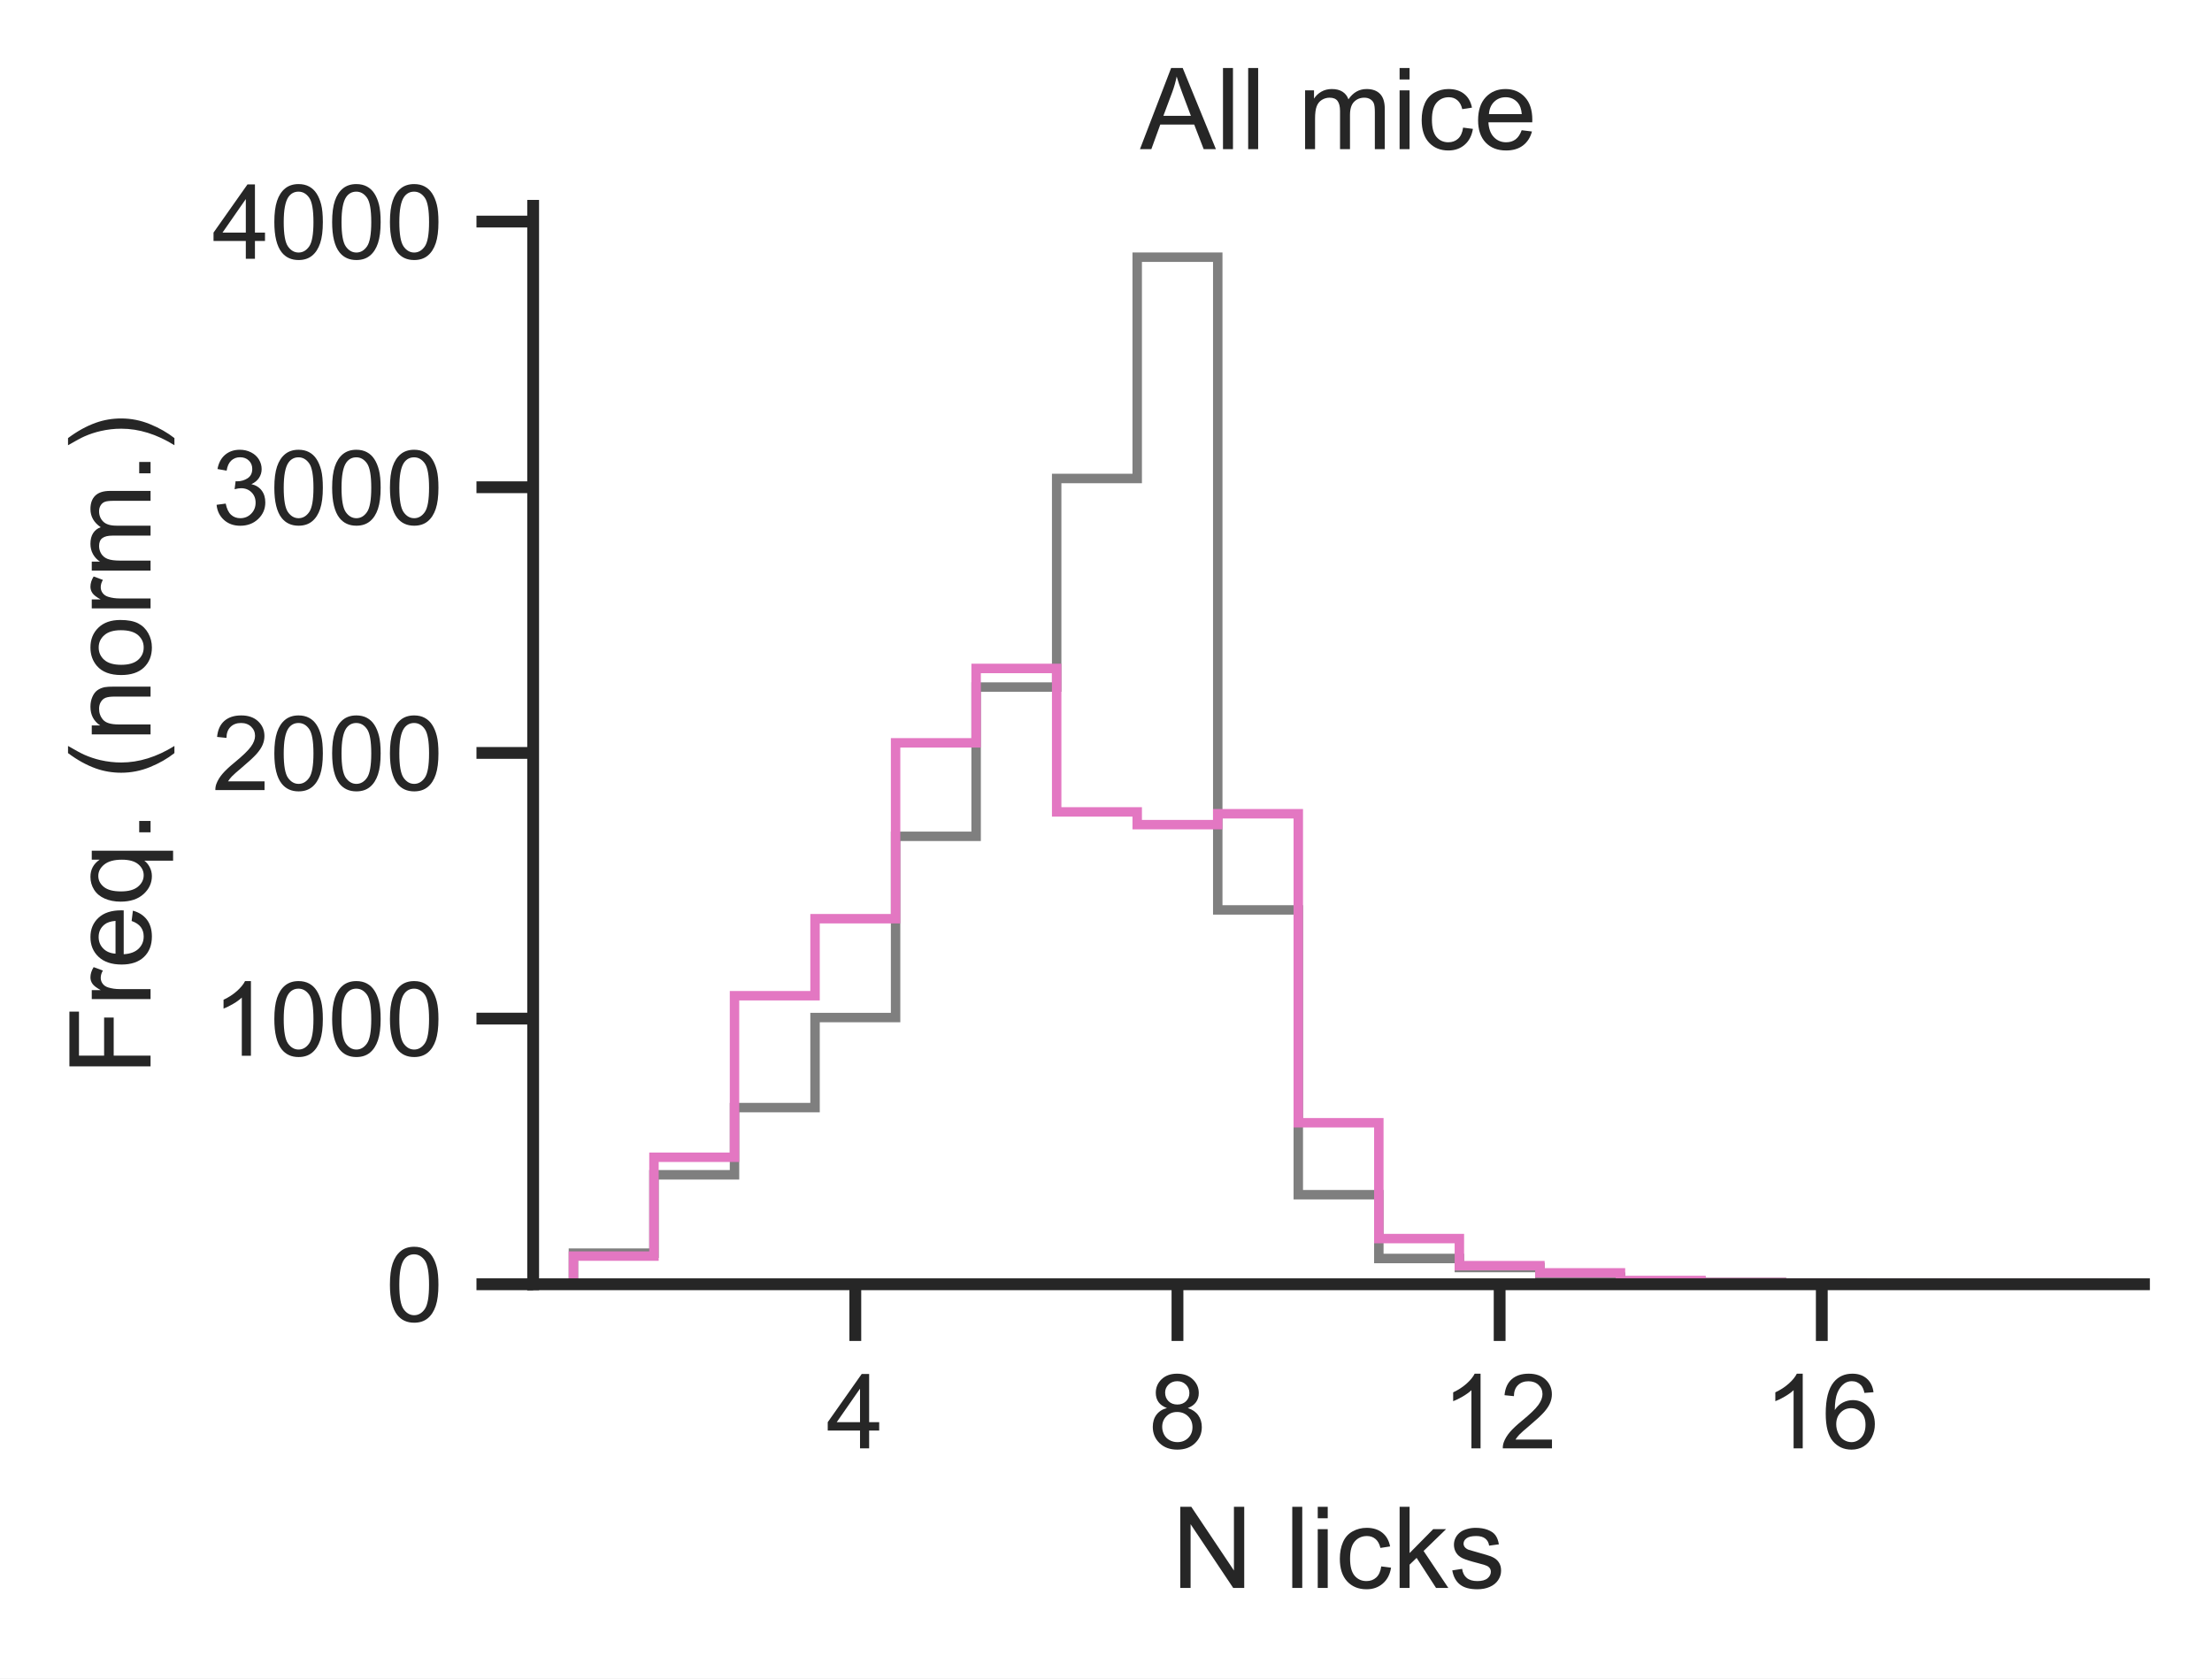
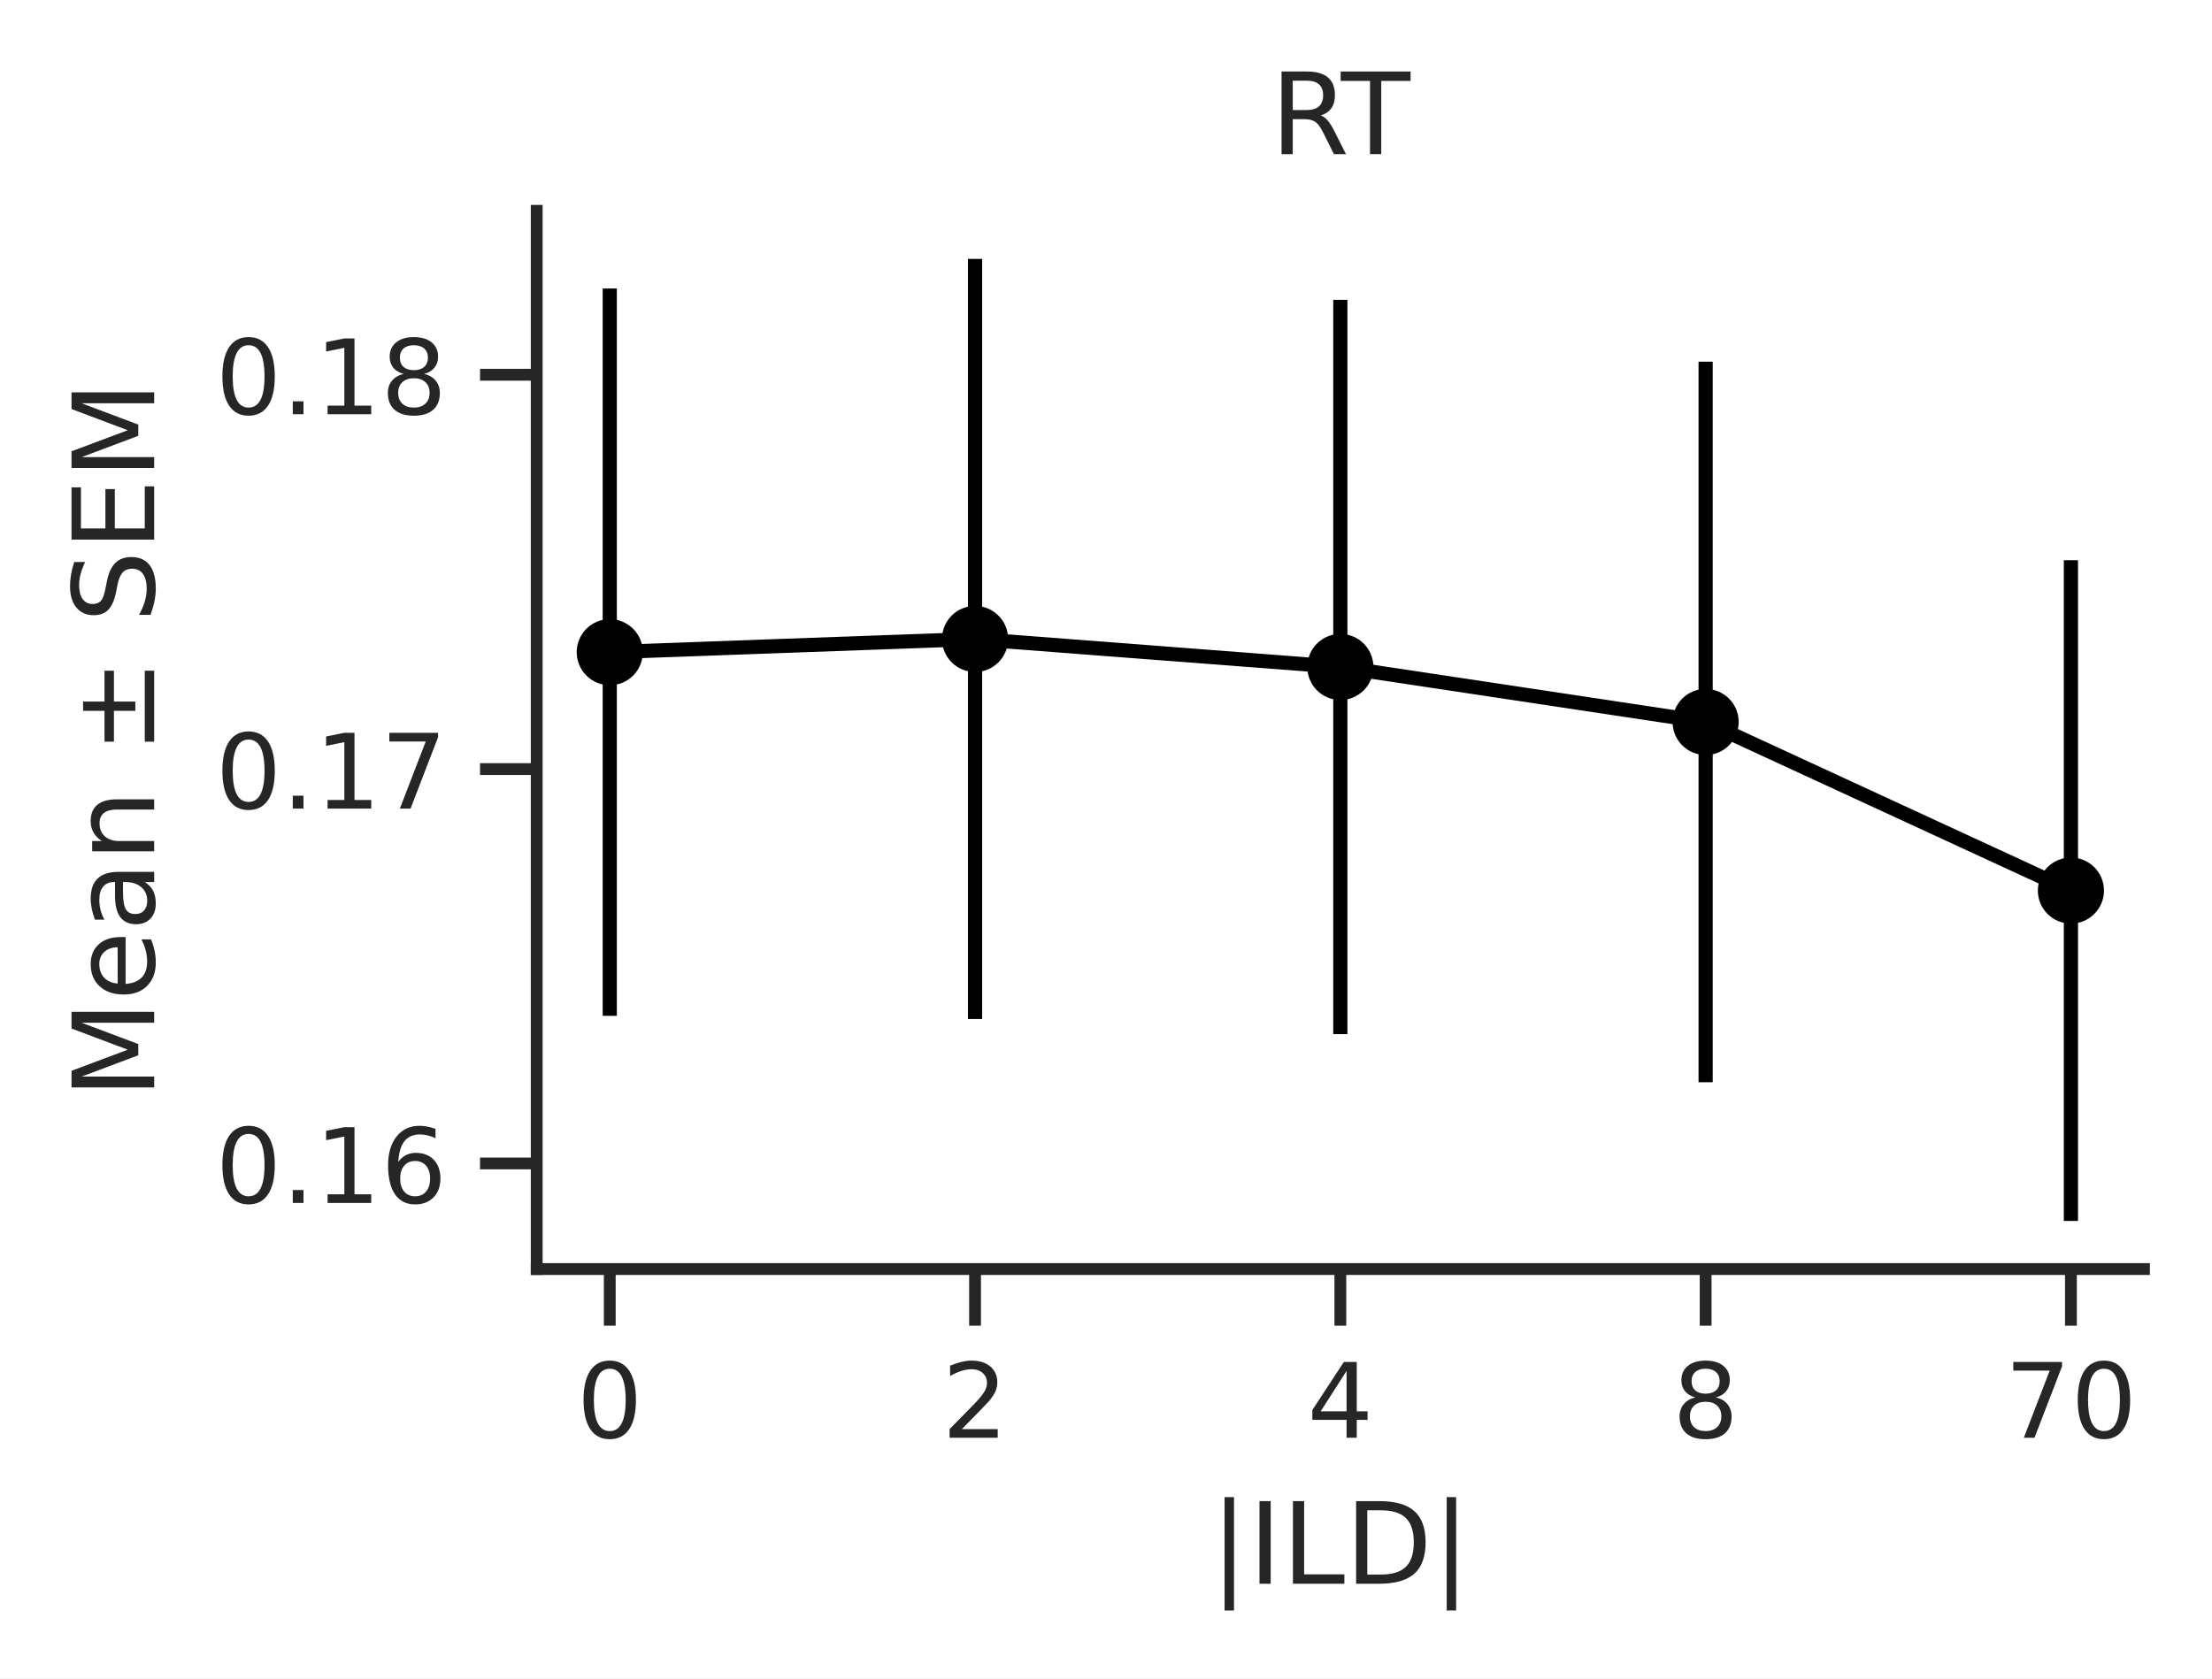
<svg xmlns="http://www.w3.org/2000/svg" xmlns:xlink="http://www.w3.org/1999/xlink" width="234.12pt" height="177.69pt" viewBox="0 0 234.12 177.69" version="1.1">
  <defs>
    <style type="text/css">*{stroke-linejoin: round; stroke-linecap: butt}</style>
  </defs>
  <g id="figure_1">
    <g id="patch_1">
      <path d="M 0 177.69  L 234.12 177.69  L 234.12 0  L 0 0  z " style="fill: #ffffff" />
    </g>
    <g id="axes_1">
      <g id="patch_2">
-         <path d="M 56.429 135.955  L 226.92 135.955  L 226.92 21.789  L 56.429 21.789  z " style="fill: #ffffff" />
+         <path d="M 56.806 134.344  L 226.92 134.344  L 226.92 22.318  L 56.806 22.318  z " style="fill: #ffffff" />
      </g>
      <g id="matplotlib.axis_1">
        <g id="xtick_1">
          <g id="line2d_1">
            <defs>
-               <path id="m09b7e8b2fe" d="M 0 0  L 0 6  " style="stroke: #262626; stroke-width: 1.25" />
-             </defs>
-             <g>
-               <use xlink:href="#m09b7e8b2fe" x="90.527" y="135.955" style="fill: #262626; stroke: #262626; stroke-width: 1.25" />
+               <path id="mfecba45546" d="M 0 0  L 0 6  " style="stroke: #262626; stroke-width: 1.25" />
+             </defs>
+             <g>
+               <use xlink:href="#mfecba45546" x="64.538" y="134.344" style="fill: #262626; stroke: #262626; stroke-width: 1.25" />
            </g>
          </g>
          <g id="text_1">
-             <g style="fill: #262626" transform="translate(87.46889 153.3289) scale(0.11 -0.11)">
-               <defs>
-                 <path id="ArialMT-34" d="M 2069 0  L 2069 1097  L 81 1097  L 81 1613  L 2172 4581  L 2631 4581  L 2631 1613  L 3250 1613  L 3250 1097  L 2631 1097  L 2631 0  L 2069 0  z M 2069 1613  L 2069 3678  L 634 1613  L 2069 1613  z " transform="scale(0.015625)" />
-               </defs>
-               <use xlink:href="#ArialMT-34" />
+             <g style="fill: #262626" transform="translate(61.039 152.2019) scale(0.11 -0.11)">
+               <defs>
+                 <path id="DejaVuSans-30" d="M 2034 4250  Q 1547 4250 1301 3770  Q 1056 3291 1056 2328  Q 1056 1369 1301 889  Q 1547 409 2034 409  Q 2525 409 2770 889  Q 3016 1369 3016 2328  Q 3016 3291 2770 3770  Q 2525 4250 2034 4250  z M 2034 4750  Q 2819 4750 3233 4129  Q 3647 3509 3647 2328  Q 3647 1150 3233 529  Q 2819 -91 2034 -91  Q 1250 -91 836 529  Q 422 1150 422 2328  Q 422 3509 836 4129  Q 1250 4750 2034 4750  z " transform="scale(0.015625)" />
+               </defs>
+               <use xlink:href="#DejaVuSans-30" />
            </g>
          </g>
        </g>
        <g id="xtick_2">
          <g id="line2d_2">
            <g>
-               <use xlink:href="#m09b7e8b2fe" x="124.625" y="135.955" style="fill: #262626; stroke: #262626; stroke-width: 1.25" />
+               <use xlink:href="#mfecba45546" x="103.201" y="134.344" style="fill: #262626; stroke: #262626; stroke-width: 1.25" />
            </g>
          </g>
          <g id="text_2">
-             <g style="fill: #262626" transform="translate(121.5669 153.3289) scale(0.11 -0.11)">
-               <defs>
-                 <path id="ArialMT-38" d="M 1131 2484  Q 781 2613 612 2850  Q 444 3088 444 3419  Q 444 3919 803 4259  Q 1163 4600 1759 4600  Q 2359 4600 2725 4251  Q 3091 3903 3091 3403  Q 3091 3084 2923 2848  Q 2756 2613 2416 2484  Q 2838 2347 3058 2040  Q 3278 1734 3278 1309  Q 3278 722 2862 322  Q 2447 -78 1769 -78  Q 1091 -78 675 323  Q 259 725 259 1325  Q 259 1772 486 2073  Q 713 2375 1131 2484  z M 1019 3438  Q 1019 3113 1228 2906  Q 1438 2700 1772 2700  Q 2097 2700 2305 2904  Q 2513 3109 2513 3406  Q 2513 3716 2298 3927  Q 2084 4138 1766 4138  Q 1444 4138 1231 3931  Q 1019 3725 1019 3438  z M 838 1322  Q 838 1081 952 856  Q 1066 631 1291 507  Q 1516 384 1775 384  Q 2178 384 2440 643  Q 2703 903 2703 1303  Q 2703 1709 2433 1975  Q 2163 2241 1756 2241  Q 1359 2241 1098 1978  Q 838 1716 838 1322  z " transform="scale(0.015625)" />
-               </defs>
-               <use xlink:href="#ArialMT-38" />
+             <g style="fill: #262626" transform="translate(99.70118 152.2019) scale(0.11 -0.11)">
+               <defs>
+                 <path id="DejaVuSans-32" d="M 1228 531  L 3431 531  L 3431 0  L 469 0  L 469 531  Q 828 903 1448 1529  Q 2069 2156 2228 2338  Q 2531 2678 2651 2914  Q 2772 3150 2772 3378  Q 2772 3750 2511 3984  Q 2250 4219 1831 4219  Q 1534 4219 1204 4116  Q 875 4013 500 3803  L 500 4441  Q 881 4594 1212 4672  Q 1544 4750 1819 4750  Q 2544 4750 2975 4387  Q 3406 4025 3406 3419  Q 3406 3131 3298 2873  Q 3191 2616 2906 2266  Q 2828 2175 2409 1742  Q 1991 1309 1228 531  z " transform="scale(0.015625)" />
+               </defs>
+               <use xlink:href="#DejaVuSans-32" />
            </g>
          </g>
        </g>
        <g id="xtick_3">
          <g id="line2d_3">
            <g>
-               <use xlink:href="#m09b7e8b2fe" x="158.723" y="135.955" style="fill: #262626; stroke: #262626; stroke-width: 1.25" />
+               <use xlink:href="#mfecba45546" x="141.863" y="134.344" style="fill: #262626; stroke: #262626; stroke-width: 1.25" />
            </g>
          </g>
          <g id="text_3">
-             <g style="fill: #262626" transform="translate(152.6064 153.3289) scale(0.11 -0.11)">
-               <defs>
-                 <path id="ArialMT-31" d="M 2384 0  L 1822 0  L 1822 3584  Q 1619 3391 1289 3197  Q 959 3003 697 2906  L 697 3450  Q 1169 3672 1522 3987  Q 1875 4303 2022 4600  L 2384 4600  L 2384 0  z " transform="scale(0.015625)" />
-                 <path id="ArialMT-32" d="M 3222 541  L 3222 0  L 194 0  Q 188 203 259 391  Q 375 700 629 1000  Q 884 1300 1366 1694  Q 2113 2306 2375 2664  Q 2638 3022 2638 3341  Q 2638 3675 2398 3904  Q 2159 4134 1775 4134  Q 1369 4134 1125 3890  Q 881 3647 878 3216  L 300 3275  Q 359 3922 746 4261  Q 1134 4600 1788 4600  Q 2447 4600 2831 4234  Q 3216 3869 3216 3328  Q 3216 3053 3103 2787  Q 2991 2522 2730 2228  Q 2469 1934 1863 1422  Q 1356 997 1212 845  Q 1069 694 975 541  L 3222 541  z " transform="scale(0.015625)" />
-               </defs>
-               <use xlink:href="#ArialMT-31" />
-               <use xlink:href="#ArialMT-32" transform="translate(55.61523 0)" />
+             <g style="fill: #262626" transform="translate(138.3634 152.2019) scale(0.11 -0.11)">
+               <defs>
+                 <path id="DejaVuSans-34" d="M 2419 4116  L 825 1625  L 2419 1625  L 2419 4116  z M 2253 4666  L 3047 4666  L 3047 1625  L 3713 1625  L 3713 1100  L 3047 1100  L 3047 0  L 2419 0  L 2419 1100  L 313 1100  L 313 1709  L 2253 4666  z " transform="scale(0.015625)" />
+               </defs>
+               <use xlink:href="#DejaVuSans-34" />
            </g>
          </g>
        </g>
        <g id="xtick_4">
          <g id="line2d_4">
            <g>
-               <use xlink:href="#m09b7e8b2fe" x="192.821" y="135.955" style="fill: #262626; stroke: #262626; stroke-width: 1.25" />
+               <use xlink:href="#mfecba45546" x="180.525" y="134.344" style="fill: #262626; stroke: #262626; stroke-width: 1.25" />
            </g>
          </g>
          <g id="text_4">
-             <g style="fill: #262626" transform="translate(186.7045 153.3289) scale(0.11 -0.11)">
-               <defs>
-                 <path id="ArialMT-36" d="M 3184 3459  L 2625 3416  Q 2550 3747 2413 3897  Q 2184 4138 1850 4138  Q 1581 4138 1378 3988  Q 1113 3794 959 3422  Q 806 3050 800 2363  Q 1003 2672 1297 2822  Q 1591 2972 1913 2972  Q 2475 2972 2870 2558  Q 3266 2144 3266 1488  Q 3266 1056 3080 686  Q 2894 316 2569 119  Q 2244 -78 1831 -78  Q 1128 -78 684 439  Q 241 956 241 2144  Q 241 3472 731 4075  Q 1159 4600 1884 4600  Q 2425 4600 2770 4297  Q 3116 3994 3184 3459  z M 888 1484  Q 888 1194 1011 928  Q 1134 663 1356 523  Q 1578 384 1822 384  Q 2178 384 2434 671  Q 2691 959 2691 1453  Q 2691 1928 2437 2201  Q 2184 2475 1800 2475  Q 1419 2475 1153 2201  Q 888 1928 888 1484  z " transform="scale(0.015625)" />
-               </defs>
-               <use xlink:href="#ArialMT-31" />
-               <use xlink:href="#ArialMT-36" transform="translate(55.61523 0)" />
-             </g>
-           </g>
-         </g>
-         <g id="text_5">
-           <g style="fill: #262626" transform="translate(124.0082 168.1045) scale(0.12 -0.12)">
-             <defs>
-               <path id="ArialMT-4e" d="M 488 0  L 488 4581  L 1109 4581  L 3516 984  L 3516 4581  L 4097 4581  L 4097 0  L 3475 0  L 1069 3600  L 1069 0  L 488 0  z " transform="scale(0.015625)" />
-               <path id="ArialMT-20" transform="scale(0.015625)" />
-               <path id="ArialMT-6c" d="M 409 0  L 409 4581  L 972 4581  L 972 0  L 409 0  z " transform="scale(0.015625)" />
-               <path id="ArialMT-69" d="M 425 3934  L 425 4581  L 988 4581  L 988 3934  L 425 3934  z M 425 0  L 425 3319  L 988 3319  L 988 0  L 425 0  z " transform="scale(0.015625)" />
-               <path id="ArialMT-63" d="M 2588 1216  L 3141 1144  Q 3050 572 2676 248  Q 2303 -75 1759 -75  Q 1078 -75 664 370  Q 250 816 250 1647  Q 250 2184 428 2587  Q 606 2991 970 3192  Q 1334 3394 1763 3394  Q 2303 3394 2647 3120  Q 2991 2847 3088 2344  L 2541 2259  Q 2463 2594 2264 2762  Q 2066 2931 1784 2931  Q 1359 2931 1093 2626  Q 828 2322 828 1663  Q 828 994 1084 691  Q 1341 388 1753 388  Q 2084 388 2306 591  Q 2528 794 2588 1216  z " transform="scale(0.015625)" />
-               <path id="ArialMT-6b" d="M 425 0  L 425 4581  L 988 4581  L 988 1969  L 2319 3319  L 3047 3319  L 1778 2088  L 3175 0  L 2481 0  L 1384 1697  L 988 1316  L 988 0  L 425 0  z " transform="scale(0.015625)" />
-               <path id="ArialMT-73" d="M 197 991  L 753 1078  Q 800 744 1014 566  Q 1228 388 1613 388  Q 2000 388 2187 545  Q 2375 703 2375 916  Q 2375 1106 2209 1216  Q 2094 1291 1634 1406  Q 1016 1563 777 1677  Q 538 1791 414 1992  Q 291 2194 291 2438  Q 291 2659 392 2848  Q 494 3038 669 3163  Q 800 3259 1026 3326  Q 1253 3394 1513 3394  Q 1903 3394 2198 3281  Q 2494 3169 2634 2976  Q 2775 2784 2828 2463  L 2278 2388  Q 2241 2644 2061 2787  Q 1881 2931 1553 2931  Q 1166 2931 1000 2803  Q 834 2675 834 2503  Q 834 2394 903 2306  Q 972 2216 1119 2156  Q 1203 2125 1616 2013  Q 2213 1853 2448 1751  Q 2684 1650 2818 1456  Q 2953 1263 2953 975  Q 2953 694 2789 445  Q 2625 197 2315 61  Q 2006 -75 1616 -75  Q 969 -75 630 194  Q 291 463 197 991  z " transform="scale(0.015625)" />
-             </defs>
-             <use xlink:href="#ArialMT-4e" />
-             <use xlink:href="#ArialMT-20" transform="translate(72.2168 0)" />
-             <use xlink:href="#ArialMT-6c" transform="translate(100 0)" />
-             <use xlink:href="#ArialMT-69" transform="translate(122.2168 0)" />
-             <use xlink:href="#ArialMT-63" transform="translate(144.4336 0)" />
-             <use xlink:href="#ArialMT-6b" transform="translate(194.4336 0)" />
-             <use xlink:href="#ArialMT-73" transform="translate(244.4336 0)" />
+             <g style="fill: #262626" transform="translate(177.0255 152.2019) scale(0.11 -0.11)">
+               <defs>
+                 <path id="DejaVuSans-38" d="M 2034 2216  Q 1584 2216 1326 1975  Q 1069 1734 1069 1313  Q 1069 891 1326 650  Q 1584 409 2034 409  Q 2484 409 2743 651  Q 3003 894 3003 1313  Q 3003 1734 2745 1975  Q 2488 2216 2034 2216  z M 1403 2484  Q 997 2584 770 2862  Q 544 3141 544 3541  Q 544 4100 942 4425  Q 1341 4750 2034 4750  Q 2731 4750 3128 4425  Q 3525 4100 3525 3541  Q 3525 3141 3298 2862  Q 3072 2584 2669 2484  Q 3125 2378 3379 2068  Q 3634 1759 3634 1313  Q 3634 634 3220 271  Q 2806 -91 2034 -91  Q 1263 -91 848 271  Q 434 634 434 1313  Q 434 1759 690 2068  Q 947 2378 1403 2484  z M 1172 3481  Q 1172 3119 1398 2916  Q 1625 2713 2034 2713  Q 2441 2713 2670 2916  Q 2900 3119 2900 3481  Q 2900 3844 2670 4047  Q 2441 4250 2034 4250  Q 1625 4250 1398 4047  Q 1172 3844 1172 3481  z " transform="scale(0.015625)" />
+               </defs>
+               <use xlink:href="#DejaVuSans-38" />
+             </g>
+           </g>
+         </g>
+         <g id="xtick_5">
+           <g id="line2d_5">
+             <g>
+               <use xlink:href="#mfecba45546" x="219.187" y="134.344" style="fill: #262626; stroke: #262626; stroke-width: 1.25" />
+             </g>
+           </g>
+           <g id="text_5">
+             <g style="fill: #262626" transform="translate(212.1883 152.2019) scale(0.11 -0.11)">
+               <defs>
+                 <path id="DejaVuSans-37" d="M 525 4666  L 3525 4666  L 3525 4397  L 1831 0  L 1172 0  L 2766 4134  L 525 4134  L 525 4666  z " transform="scale(0.015625)" />
+               </defs>
+               <use xlink:href="#DejaVuSans-37" />
+               <use xlink:href="#DejaVuSans-30" transform="translate(63.62305 0)" />
+             </g>
+           </g>
+         </g>
+         <g id="text_6">
+           <g style="fill: #262626" transform="translate(128.0871 167.6601) scale(0.12 -0.12)">
+             <defs>
+               <path id="DejaVuSans-7c" d="M 1344 4891  L 1344 -1509  L 813 -1509  L 813 4891  L 1344 4891  z " transform="scale(0.015625)" />
+               <path id="DejaVuSans-49" d="M 628 4666  L 1259 4666  L 1259 0  L 628 0  L 628 4666  z " transform="scale(0.015625)" />
+               <path id="DejaVuSans-4c" d="M 628 4666  L 1259 4666  L 1259 531  L 3531 531  L 3531 0  L 628 0  L 628 4666  z " transform="scale(0.015625)" />
+               <path id="DejaVuSans-44" d="M 1259 4147  L 1259 519  L 2022 519  Q 2988 519 3436 956  Q 3884 1394 3884 2338  Q 3884 3275 3436 3711  Q 2988 4147 2022 4147  L 1259 4147  z M 628 4666  L 1925 4666  Q 3281 4666 3915 4102  Q 4550 3538 4550 2338  Q 4550 1131 3912 565  Q 3275 0 1925 0  L 628 0  L 628 4666  z " transform="scale(0.015625)" />
+             </defs>
+             <use xlink:href="#DejaVuSans-7c" />
+             <use xlink:href="#DejaVuSans-49" transform="translate(33.69141 0)" />
+             <use xlink:href="#DejaVuSans-4c" transform="translate(63.18359 0)" />
+             <use xlink:href="#DejaVuSans-44" transform="translate(118.8965 0)" />
+             <use xlink:href="#DejaVuSans-7c" transform="translate(195.8984 0)" />
          </g>
        </g>
      </g>
      <g id="matplotlib.axis_2">
        <g id="ytick_1">
-           <g id="line2d_5">
-             <defs>
-               <path id="mf94251af03" d="M 0 0  L -6 0  " style="stroke: #262626; stroke-width: 1.25" />
-             </defs>
-             <g>
-               <use xlink:href="#mf94251af03" x="56.429" y="135.955" style="fill: #262626; stroke: #262626; stroke-width: 1.25" />
-             </g>
-           </g>
-           <g id="text_6">
-             <g style="fill: #262626" transform="translate(40.81234 139.8921) scale(0.11 -0.11)">
-               <defs>
-                 <path id="ArialMT-30" d="M 266 2259  Q 266 3072 433 3567  Q 600 4063 929 4331  Q 1259 4600 1759 4600  Q 2128 4600 2406 4451  Q 2684 4303 2865 4023  Q 3047 3744 3150 3342  Q 3253 2941 3253 2259  Q 3253 1453 3087 958  Q 2922 463 2592 192  Q 2263 -78 1759 -78  Q 1097 -78 719 397  Q 266 969 266 2259  z M 844 2259  Q 844 1131 1108 757  Q 1372 384 1759 384  Q 2147 384 2411 759  Q 2675 1134 2675 2259  Q 2675 3391 2411 3762  Q 2147 4134 1753 4134  Q 1366 4134 1134 3806  Q 844 3388 844 2259  z " transform="scale(0.015625)" />
-               </defs>
-               <use xlink:href="#ArialMT-30" />
+           <g id="line2d_6">
+             <defs>
+               <path id="m396e46e1cf" d="M 0 0  L -6 0  " style="stroke: #262626; stroke-width: 1.25" />
+             </defs>
+             <g>
+               <use xlink:href="#m396e46e1cf" x="56.806" y="123.167" style="fill: #262626; stroke: #262626; stroke-width: 1.25" />
+             </g>
+           </g>
+           <g id="text_7">
+             <g style="fill: #262626" transform="translate(22.81375 127.3459) scale(0.11 -0.11)">
+               <defs>
+                 <path id="DejaVuSans-2e" d="M 684 794  L 1344 794  L 1344 0  L 684 0  L 684 794  z " transform="scale(0.015625)" />
+                 <path id="DejaVuSans-31" d="M 794 531  L 1825 531  L 1825 4091  L 703 3866  L 703 4441  L 1819 4666  L 2450 4666  L 2450 531  L 3481 531  L 3481 0  L 794 0  L 794 531  z " transform="scale(0.015625)" />
+                 <path id="DejaVuSans-36" d="M 2113 2584  Q 1688 2584 1439 2293  Q 1191 2003 1191 1497  Q 1191 994 1439 701  Q 1688 409 2113 409  Q 2538 409 2786 701  Q 3034 994 3034 1497  Q 3034 2003 2786 2293  Q 2538 2584 2113 2584  z M 3366 4563  L 3366 3988  Q 3128 4100 2886 4159  Q 2644 4219 2406 4219  Q 1781 4219 1451 3797  Q 1122 3375 1075 2522  Q 1259 2794 1537 2939  Q 1816 3084 2150 3084  Q 2853 3084 3261 2657  Q 3669 2231 3669 1497  Q 3669 778 3244 343  Q 2819 -91 2113 -91  Q 1303 -91 875 529  Q 447 1150 447 2328  Q 447 3434 972 4092  Q 1497 4750 2381 4750  Q 2619 4750 2861 4703  Q 3103 4656 3366 4563  z " transform="scale(0.015625)" />
+               </defs>
+               <use xlink:href="#DejaVuSans-30" />
+               <use xlink:href="#DejaVuSans-2e" transform="translate(63.62305 0)" />
+               <use xlink:href="#DejaVuSans-31" transform="translate(95.41016 0)" />
+               <use xlink:href="#DejaVuSans-36" transform="translate(159.0332 0)" />
            </g>
          </g>
        </g>
        <g id="ytick_2">
-           <g id="line2d_6">
-             <g>
-               <use xlink:href="#mf94251af03" x="56.429" y="107.831" style="fill: #262626; stroke: #262626; stroke-width: 1.25" />
-             </g>
-           </g>
-           <g id="text_7">
-             <g style="fill: #262626" transform="translate(22.46125 111.7676) scale(0.11 -0.11)">
-               <use xlink:href="#ArialMT-31" />
-               <use xlink:href="#ArialMT-30" transform="translate(55.61523 0)" />
-               <use xlink:href="#ArialMT-30" transform="translate(111.2305 0)" />
-               <use xlink:href="#ArialMT-30" transform="translate(166.8457 0)" />
+           <g id="line2d_7">
+             <g>
+               <use xlink:href="#m396e46e1cf" x="56.806" y="81.419" style="fill: #262626; stroke: #262626; stroke-width: 1.25" />
+             </g>
+           </g>
+           <g id="text_8">
+             <g style="fill: #262626" transform="translate(22.81375 85.59848) scale(0.11 -0.11)">
+               <use xlink:href="#DejaVuSans-30" />
+               <use xlink:href="#DejaVuSans-2e" transform="translate(63.62305 0)" />
+               <use xlink:href="#DejaVuSans-31" transform="translate(95.41016 0)" />
+               <use xlink:href="#DejaVuSans-37" transform="translate(159.0332 0)" />
            </g>
          </g>
        </g>
        <g id="ytick_3">
-           <g id="line2d_7">
-             <g>
-               <use xlink:href="#mf94251af03" x="56.429" y="79.706" style="fill: #262626; stroke: #262626; stroke-width: 1.25" />
-             </g>
-           </g>
-           <g id="text_8">
-             <g style="fill: #262626" transform="translate(22.46125 83.64303) scale(0.11 -0.11)">
-               <use xlink:href="#ArialMT-32" />
-               <use xlink:href="#ArialMT-30" transform="translate(55.61523 0)" />
-               <use xlink:href="#ArialMT-30" transform="translate(111.2305 0)" />
-               <use xlink:href="#ArialMT-30" transform="translate(166.8457 0)" />
-             </g>
-           </g>
-         </g>
-         <g id="ytick_4">
          <g id="line2d_8">
            <g>
-               <use xlink:href="#mf94251af03" x="56.429" y="51.582" style="fill: #262626; stroke: #262626; stroke-width: 1.25" />
+               <use xlink:href="#m396e46e1cf" x="56.806" y="39.672" style="fill: #262626; stroke: #262626; stroke-width: 1.25" />
            </g>
          </g>
          <g id="text_9">
-             <g style="fill: #262626" transform="translate(22.46125 55.51849) scale(0.11 -0.11)">
-               <defs>
-                 <path id="ArialMT-33" d="M 269 1209  L 831 1284  Q 928 806 1161 595  Q 1394 384 1728 384  Q 2125 384 2398 659  Q 2672 934 2672 1341  Q 2672 1728 2419 1979  Q 2166 2231 1775 2231  Q 1616 2231 1378 2169  L 1441 2663  Q 1497 2656 1531 2656  Q 1891 2656 2178 2843  Q 2466 3031 2466 3422  Q 2466 3731 2256 3934  Q 2047 4138 1716 4138  Q 1388 4138 1169 3931  Q 950 3725 888 3313  L 325 3413  Q 428 3978 793 4289  Q 1159 4600 1703 4600  Q 2078 4600 2393 4439  Q 2709 4278 2876 4000  Q 3044 3722 3044 3409  Q 3044 3113 2884 2869  Q 2725 2625 2413 2481  Q 2819 2388 3044 2092  Q 3269 1797 3269 1353  Q 3269 753 2831 336  Q 2394 -81 1725 -81  Q 1122 -81 723 278  Q 325 638 269 1209  z " transform="scale(0.015625)" />
-               </defs>
-               <use xlink:href="#ArialMT-33" />
-               <use xlink:href="#ArialMT-30" transform="translate(55.61523 0)" />
-               <use xlink:href="#ArialMT-30" transform="translate(111.2305 0)" />
-               <use xlink:href="#ArialMT-30" transform="translate(166.8457 0)" />
-             </g>
-           </g>
-         </g>
-         <g id="ytick_5">
-           <g id="line2d_9">
-             <g>
-               <use xlink:href="#mf94251af03" x="56.429" y="23.457" style="fill: #262626; stroke: #262626; stroke-width: 1.25" />
-             </g>
-           </g>
-           <g id="text_10">
-             <g style="fill: #262626" transform="translate(22.46125 27.39396) scale(0.11 -0.11)">
-               <use xlink:href="#ArialMT-34" />
-               <use xlink:href="#ArialMT-30" transform="translate(55.61523 0)" />
-               <use xlink:href="#ArialMT-30" transform="translate(111.2305 0)" />
-               <use xlink:href="#ArialMT-30" transform="translate(166.8457 0)" />
-             </g>
-           </g>
-         </g>
-         <g id="text_11">
-           <g style="fill: #262626" transform="translate(15.93562 113.873) rotate(-90) scale(0.12 -0.12)">
-             <defs>
-               <path id="ArialMT-46" d="M 525 0  L 525 4581  L 3616 4581  L 3616 4041  L 1131 4041  L 1131 2622  L 3281 2622  L 3281 2081  L 1131 2081  L 1131 0  L 525 0  z " transform="scale(0.015625)" />
-               <path id="ArialMT-72" d="M 416 0  L 416 3319  L 922 3319  L 922 2816  Q 1116 3169 1280 3281  Q 1444 3394 1641 3394  Q 1925 3394 2219 3213  L 2025 2691  Q 1819 2813 1613 2813  Q 1428 2813 1281 2702  Q 1134 2591 1072 2394  Q 978 2094 978 1738  L 978 0  L 416 0  z " transform="scale(0.015625)" />
-               <path id="ArialMT-65" d="M 2694 1069  L 3275 997  Q 3138 488 2766 206  Q 2394 -75 1816 -75  Q 1088 -75 661 373  Q 234 822 234 1631  Q 234 2469 665 2931  Q 1097 3394 1784 3394  Q 2450 3394 2872 2941  Q 3294 2488 3294 1666  Q 3294 1616 3291 1516  L 816 1516  Q 847 969 1125 678  Q 1403 388 1819 388  Q 2128 388 2347 550  Q 2566 713 2694 1069  z M 847 1978  L 2700 1978  Q 2663 2397 2488 2606  Q 2219 2931 1791 2931  Q 1403 2931 1139 2672  Q 875 2413 847 1978  z " transform="scale(0.015625)" />
-               <path id="ArialMT-71" d="M 2538 -1272  L 2538 353  Q 2406 169 2170 47  Q 1934 -75 1669 -75  Q 1078 -75 651 397  Q 225 869 225 1691  Q 225 2191 398 2587  Q 572 2984 901 3189  Q 1231 3394 1625 3394  Q 2241 3394 2594 2875  L 2594 3319  L 3100 3319  L 3100 -1272  L 2538 -1272  z M 803 1669  Q 803 1028 1072 708  Q 1341 388 1716 388  Q 2075 388 2334 692  Q 2594 997 2594 1619  Q 2594 2281 2320 2615  Q 2047 2950 1678 2950  Q 1313 2950 1058 2639  Q 803 2328 803 1669  z " transform="scale(0.015625)" />
-               <path id="ArialMT-2e" d="M 581 0  L 581 641  L 1222 641  L 1222 0  L 581 0  z " transform="scale(0.015625)" />
-               <path id="ArialMT-28" d="M 1497 -1347  Q 1031 -759 709 28  Q 388 816 388 1659  Q 388 2403 628 3084  Q 909 3875 1497 4659  L 1900 4659  Q 1522 4009 1400 3731  Q 1209 3300 1100 2831  Q 966 2247 966 1656  Q 966 153 1900 -1347  L 1497 -1347  z " transform="scale(0.015625)" />
-               <path id="ArialMT-6e" d="M 422 0  L 422 3319  L 928 3319  L 928 2847  Q 1294 3394 1984 3394  Q 2284 3394 2536 3286  Q 2788 3178 2913 3003  Q 3038 2828 3088 2588  Q 3119 2431 3119 2041  L 3119 0  L 2556 0  L 2556 2019  Q 2556 2363 2490 2533  Q 2425 2703 2258 2804  Q 2091 2906 1866 2906  Q 1506 2906 1245 2678  Q 984 2450 984 1813  L 984 0  L 422 0  z " transform="scale(0.015625)" />
-               <path id="ArialMT-6f" d="M 213 1659  Q 213 2581 725 3025  Q 1153 3394 1769 3394  Q 2453 3394 2887 2945  Q 3322 2497 3322 1706  Q 3322 1066 3130 698  Q 2938 331 2570 128  Q 2203 -75 1769 -75  Q 1072 -75 642 372  Q 213 819 213 1659  z M 791 1659  Q 791 1022 1069 705  Q 1347 388 1769 388  Q 2188 388 2466 706  Q 2744 1025 2744 1678  Q 2744 2294 2464 2611  Q 2184 2928 1769 2928  Q 1347 2928 1069 2612  Q 791 2297 791 1659  z " transform="scale(0.015625)" />
-               <path id="ArialMT-6d" d="M 422 0  L 422 3319  L 925 3319  L 925 2853  Q 1081 3097 1340 3245  Q 1600 3394 1931 3394  Q 2300 3394 2536 3241  Q 2772 3088 2869 2813  Q 3263 3394 3894 3394  Q 4388 3394 4653 3120  Q 4919 2847 4919 2278  L 4919 0  L 4359 0  L 4359 2091  Q 4359 2428 4304 2576  Q 4250 2725 4106 2815  Q 3963 2906 3769 2906  Q 3419 2906 3187 2673  Q 2956 2441 2956 1928  L 2956 0  L 2394 0  L 2394 2156  Q 2394 2531 2256 2718  Q 2119 2906 1806 2906  Q 1569 2906 1367 2781  Q 1166 2656 1075 2415  Q 984 2175 984 1722  L 984 0  L 422 0  z " transform="scale(0.015625)" />
-               <path id="ArialMT-29" d="M 791 -1347  L 388 -1347  Q 1322 153 1322 1656  Q 1322 2244 1188 2822  Q 1081 3291 891 3722  Q 769 4003 388 4659  L 791 4659  Q 1378 3875 1659 3084  Q 1900 2403 1900 1659  Q 1900 816 1576 28  Q 1253 -759 791 -1347  z " transform="scale(0.015625)" />
-             </defs>
-             <use xlink:href="#ArialMT-46" />
-             <use xlink:href="#ArialMT-72" transform="translate(61.08398 0)" />
-             <use xlink:href="#ArialMT-65" transform="translate(94.38477 0)" />
-             <use xlink:href="#ArialMT-71" transform="translate(150 0)" />
-             <use xlink:href="#ArialMT-2e" transform="translate(205.6152 0)" />
-             <use xlink:href="#ArialMT-20" transform="translate(233.3984 0)" />
-             <use xlink:href="#ArialMT-28" transform="translate(261.1816 0)" />
-             <use xlink:href="#ArialMT-6e" transform="translate(294.4824 0)" />
-             <use xlink:href="#ArialMT-6f" transform="translate(350.0977 0)" />
-             <use xlink:href="#ArialMT-72" transform="translate(405.7129 0)" />
-             <use xlink:href="#ArialMT-6d" transform="translate(439.0137 0)" />
-             <use xlink:href="#ArialMT-2e" transform="translate(522.3145 0)" />
-             <use xlink:href="#ArialMT-29" transform="translate(550.0977 0)" />
-           </g>
+             <g style="fill: #262626" transform="translate(22.81375 43.85107) scale(0.11 -0.11)">
+               <use xlink:href="#DejaVuSans-30" />
+               <use xlink:href="#DejaVuSans-2e" transform="translate(63.62305 0)" />
+               <use xlink:href="#DejaVuSans-31" transform="translate(95.41016 0)" />
+               <use xlink:href="#DejaVuSans-38" transform="translate(159.0332 0)" />
+             </g>
+           </g>
+         </g>
+         <g id="text_10">
+           <g style="fill: #262626" transform="translate(16.31812 116.2977) rotate(-90) scale(0.12 -0.12)">
+             <defs>
+               <path id="DejaVuSans-4d" d="M 628 4666  L 1569 4666  L 2759 1491  L 3956 4666  L 4897 4666  L 4897 0  L 4281 0  L 4281 4097  L 3078 897  L 2444 897  L 1241 4097  L 1241 0  L 628 0  L 628 4666  z " transform="scale(0.015625)" />
+               <path id="DejaVuSans-65" d="M 3597 1894  L 3597 1613  L 953 1613  Q 991 1019 1311 708  Q 1631 397 2203 397  Q 2534 397 2845 478  Q 3156 559 3463 722  L 3463 178  Q 3153 47 2828 -22  Q 2503 -91 2169 -91  Q 1331 -91 842 396  Q 353 884 353 1716  Q 353 2575 817 3079  Q 1281 3584 2069 3584  Q 2775 3584 3186 3129  Q 3597 2675 3597 1894  z M 3022 2063  Q 3016 2534 2758 2815  Q 2500 3097 2075 3097  Q 1594 3097 1305 2825  Q 1016 2553 972 2059  L 3022 2063  z " transform="scale(0.015625)" />
+               <path id="DejaVuSans-61" d="M 2194 1759  Q 1497 1759 1228 1600  Q 959 1441 959 1056  Q 959 750 1161 570  Q 1363 391 1709 391  Q 2188 391 2477 730  Q 2766 1069 2766 1631  L 2766 1759  L 2194 1759  z M 3341 1997  L 3341 0  L 2766 0  L 2766 531  Q 2569 213 2275 61  Q 1981 -91 1556 -91  Q 1019 -91 701 211  Q 384 513 384 1019  Q 384 1609 779 1909  Q 1175 2209 1959 2209  L 2766 2209  L 2766 2266  Q 2766 2663 2505 2880  Q 2244 3097 1772 3097  Q 1472 3097 1187 3025  Q 903 2953 641 2809  L 641 3341  Q 956 3463 1253 3523  Q 1550 3584 1831 3584  Q 2591 3584 2966 3190  Q 3341 2797 3341 1997  z " transform="scale(0.015625)" />
+               <path id="DejaVuSans-6e" d="M 3513 2113  L 3513 0  L 2938 0  L 2938 2094  Q 2938 2591 2744 2837  Q 2550 3084 2163 3084  Q 1697 3084 1428 2787  Q 1159 2491 1159 1978  L 1159 0  L 581 0  L 581 3500  L 1159 3500  L 1159 2956  Q 1366 3272 1645 3428  Q 1925 3584 2291 3584  Q 2894 3584 3203 3211  Q 3513 2838 3513 2113  z " transform="scale(0.015625)" />
+               <path id="DejaVuSans-20" transform="scale(0.015625)" />
+               <path id="DejaVuSans-b1" d="M 2944 4013  L 2944 2803  L 4684 2803  L 4684 2272  L 2944 2272  L 2944 1063  L 2419 1063  L 2419 2272  L 678 2272  L 678 2803  L 2419 2803  L 2419 4013  L 2944 4013  z M 678 531  L 4684 531  L 4684 0  L 678 0  L 678 531  z " transform="scale(0.015625)" />
+               <path id="DejaVuSans-53" d="M 3425 4513  L 3425 3897  Q 3066 4069 2747 4153  Q 2428 4238 2131 4238  Q 1616 4238 1336 4038  Q 1056 3838 1056 3469  Q 1056 3159 1242 3001  Q 1428 2844 1947 2747  L 2328 2669  Q 3034 2534 3370 2195  Q 3706 1856 3706 1288  Q 3706 609 3251 259  Q 2797 -91 1919 -91  Q 1588 -91 1214 -16  Q 841 59 441 206  L 441 856  Q 825 641 1194 531  Q 1563 422 1919 422  Q 2459 422 2753 634  Q 3047 847 3047 1241  Q 3047 1584 2836 1778  Q 2625 1972 2144 2069  L 1759 2144  Q 1053 2284 737 2584  Q 422 2884 422 3419  Q 422 4038 858 4394  Q 1294 4750 2059 4750  Q 2388 4750 2728 4690  Q 3069 4631 3425 4513  z " transform="scale(0.015625)" />
+               <path id="DejaVuSans-45" d="M 628 4666  L 3578 4666  L 3578 4134  L 1259 4134  L 1259 2753  L 3481 2753  L 3481 2222  L 1259 2222  L 1259 531  L 3634 531  L 3634 0  L 628 0  L 628 4666  z " transform="scale(0.015625)" />
+             </defs>
+             <use xlink:href="#DejaVuSans-4d" />
+             <use xlink:href="#DejaVuSans-65" transform="translate(86.2793 0)" />
+             <use xlink:href="#DejaVuSans-61" transform="translate(147.8027 0)" />
+             <use xlink:href="#DejaVuSans-6e" transform="translate(209.082 0)" />
+             <use xlink:href="#DejaVuSans-20" transform="translate(272.4609 0)" />
+             <use xlink:href="#DejaVuSans-b1" transform="translate(304.248 0)" />
+             <use xlink:href="#DejaVuSans-20" transform="translate(388.0371 0)" />
+             <use xlink:href="#DejaVuSans-53" transform="translate(419.8242 0)" />
+             <use xlink:href="#DejaVuSans-45" transform="translate(483.3008 0)" />
+             <use xlink:href="#DejaVuSans-4d" transform="translate(546.4844 0)" />
+           </g>
+         </g>
+       </g>
+       <g id="LineCollection_1">
+         <path d="M 64.538 107.54  L 64.538 30.543  " clip-path="url(#pe30e0ce96e)" style="fill: none; stroke: #000000; stroke-width: 1.5" />
+         <path d="M 103.201 107.875  L 103.201 27.41  " clip-path="url(#pe30e0ce96e)" style="fill: none; stroke: #000000; stroke-width: 1.5" />
+         <path d="M 141.863 109.475  L 141.863 31.738  " clip-path="url(#pe30e0ce96e)" style="fill: none; stroke: #000000; stroke-width: 1.5" />
+         <path d="M 180.525 114.57  L 180.525 38.291  " clip-path="url(#pe30e0ce96e)" style="fill: none; stroke: #000000; stroke-width: 1.5" />
+         <path d="M 219.187 129.252  L 219.187 59.304  " clip-path="url(#pe30e0ce96e)" style="fill: none; stroke: #000000; stroke-width: 1.5" />
+       </g>
+       <g id="line2d_9">
+         <path d="M 64.538 69.041  L 103.201 67.643  L 141.863 70.607  L 180.525 76.431  L 219.187 94.278  " clip-path="url(#pe30e0ce96e)" style="fill: none; stroke: #000000; stroke-width: 1.5; stroke-linecap: round" />
+         <defs>
+           <path id="mca931fac86" d="M 0 3  C 0.796 3 1.559 2.684 2.121 2.121  C 2.684 1.559 3 0.796 3 0  C 3 -0.796 2.684 -1.559 2.121 -2.121  C 1.559 -2.684 0.796 -3 0 -3  C -0.796 -3 -1.559 -2.684 -2.121 -2.121  C -2.684 -1.559 -3 -0.796 -3 0  C -3 0.796 -2.684 1.559 -2.121 2.121  C -1.559 2.684 -0.796 3 0 3  z " style="stroke: #000000" />
+         </defs>
+         <g clip-path="url(#pe30e0ce96e)">
+           <use xlink:href="#mca931fac86" x="64.538" y="69.041" style="stroke: #000000" />
+           <use xlink:href="#mca931fac86" x="103.201" y="67.643" style="stroke: #000000" />
+           <use xlink:href="#mca931fac86" x="141.863" y="70.607" style="stroke: #000000" />
+           <use xlink:href="#mca931fac86" x="180.525" y="76.431" style="stroke: #000000" />
+           <use xlink:href="#mca931fac86" x="219.187" y="94.278" style="stroke: #000000" />
        </g>
      </g>
      <g id="patch_3">
-         <path d="M 60.692 135.955  L 60.692 132.665  L 69.216 132.665  L 69.216 124.368  L 77.741 124.368  L 77.741 117.252  L 86.265 117.252  L 86.265 107.718  L 94.79 107.718  L 94.79 88.537  L 103.314 88.537  L 103.314 72.731  L 111.839 72.731  L 111.839 50.654  L 120.363 50.654  L 120.363 27.226  L 128.888 27.226  L 128.888 96.328  L 137.412 96.328  L 137.412 126.477  L 145.937 126.477  L 145.937 133.227  L 154.461 133.227  L 154.461 134.183  L 162.986 134.183  L 162.986 135.196  L 171.51 135.196  L 171.51 135.674  L 180.035 135.674  L 180.035 135.758  L 188.559 135.758  L 188.559 135.843  L 197.084 135.843  L 197.084 135.899  L 205.608 135.899  L 205.608 135.899  L 214.133 135.899  L 214.133 135.899  L 222.657 135.899  L 222.657 135.955  L 231.182 135.955  L 231.182 135.955  L 235.12 135.955  " clip-path="url(#p225dadea4c)" style="fill: none; stroke: #7f7f7f; stroke-linejoin: miter" />
+         <path d="M 56.806 134.344  L 56.806 22.318  " style="fill: none; stroke: #262626; stroke-width: 1.25; stroke-linejoin: miter; stroke-linecap: square" />
      </g>
      <g id="patch_4">
-         <path d="M 60.692 135.955  L 60.692 132.974  L 69.216 132.974  L 69.216 122.512  L 77.741 122.512  L 77.741 105.412  L 86.265 105.412  L 86.265 97.256  L 94.79 97.256  L 94.79 78.637  L 103.314 78.637  L 103.314 70.763  L 111.839 70.763  L 111.839 85.95  L 120.363 85.95  L 120.363 87.3  L 128.888 87.3  L 128.888 86.147  L 137.412 86.147  L 137.412 118.856  L 145.937 118.856  L 145.937 131.118  L 154.461 131.118  L 154.461 133.987  L 162.986 133.987  L 162.986 134.746  L 171.51 134.746  L 171.51 135.562  L 180.035 135.562  L 180.035 135.787  L 188.559 135.787  L 188.559 135.843  L 197.084 135.843  L 197.084 135.871  L 205.608 135.871  L 205.608 135.899  L 214.133 135.899  L 214.133 135.899  L 222.657 135.899  L 222.657 135.955  L 231.182 135.955  L 231.182 135.955  L 235.12 135.955  " clip-path="url(#p225dadea4c)" style="fill: none; stroke: #e377c2; stroke-linejoin: miter" />
-       </g>
-       <g id="patch_5">
-         <path d="M 56.429 135.955  L 56.429 21.789  " style="fill: none; stroke: #262626; stroke-width: 1.25; stroke-linejoin: miter; stroke-linecap: square" />
-       </g>
-       <g id="patch_6">
-         <path d="M 56.429 135.955  L 226.92 135.955  " style="fill: none; stroke: #262626; stroke-width: 1.25; stroke-linejoin: miter; stroke-linecap: square" />
-       </g>
-       <g id="text_12">
-         <g style="fill: #262626" transform="translate(120.6716 15.78937) scale(0.12 -0.12)">
+         <path d="M 56.806 134.344  L 226.92 134.344  " style="fill: none; stroke: #262626; stroke-width: 1.25; stroke-linejoin: miter; stroke-linecap: square" />
+       </g>
+       <g id="text_11">
+         <g style="fill: #262626" transform="translate(134.464 16.31812) scale(0.12 -0.12)">
          <defs>
-             <path id="ArialMT-41" d="M -9 0  L 1750 4581  L 2403 4581  L 4278 0  L 3588 0  L 3053 1388  L 1138 1388  L 634 0  L -9 0  z M 1313 1881  L 2866 1881  L 2388 3150  Q 2169 3728 2063 4100  Q 1975 3659 1816 3225  L 1313 1881  z " transform="scale(0.015625)" />
+             <path id="DejaVuSans-52" d="M 2841 2188  Q 3044 2119 3236 1894  Q 3428 1669 3622 1275  L 4263 0  L 3584 0  L 2988 1197  Q 2756 1666 2539 1819  Q 2322 1972 1947 1972  L 1259 1972  L 1259 0  L 628 0  L 628 4666  L 2053 4666  Q 2853 4666 3247 4331  Q 3641 3997 3641 3322  Q 3641 2881 3436 2590  Q 3231 2300 2841 2188  z M 1259 4147  L 1259 2491  L 2053 2491  Q 2509 2491 2742 2702  Q 2975 2913 2975 3322  Q 2975 3731 2742 3939  Q 2509 4147 2053 4147  L 1259 4147  z " transform="scale(0.015625)" />
+             <path id="DejaVuSans-54" d="M -19 4666  L 3928 4666  L 3928 4134  L 2272 4134  L 2272 0  L 1638 0  L 1638 4134  L -19 4134  L -19 4666  z " transform="scale(0.015625)" />
          </defs>
-           <use xlink:href="#ArialMT-41" />
-           <use xlink:href="#ArialMT-6c" transform="translate(66.69922 0)" />
-           <use xlink:href="#ArialMT-6c" transform="translate(88.91602 0)" />
-           <use xlink:href="#ArialMT-20" transform="translate(111.1328 0)" />
-           <use xlink:href="#ArialMT-6d" transform="translate(138.916 0)" />
-           <use xlink:href="#ArialMT-69" transform="translate(222.2168 0)" />
-           <use xlink:href="#ArialMT-63" transform="translate(244.4336 0)" />
-           <use xlink:href="#ArialMT-65" transform="translate(294.4336 0)" />
+           <use xlink:href="#DejaVuSans-52" />
+           <use xlink:href="#DejaVuSans-54" transform="translate(62.23242 0)" />
        </g>
      </g>
    </g>
  </g>
  <defs>
-     <clipPath id="p225dadea4c">
-       <rect x="56.429" y="21.789" width="170.49" height="114.166" />
+     <clipPath id="pe30e0ce96e">
+       <rect x="56.806" y="22.318" width="170.114" height="112.025" />
    </clipPath>
  </defs>
</svg>
